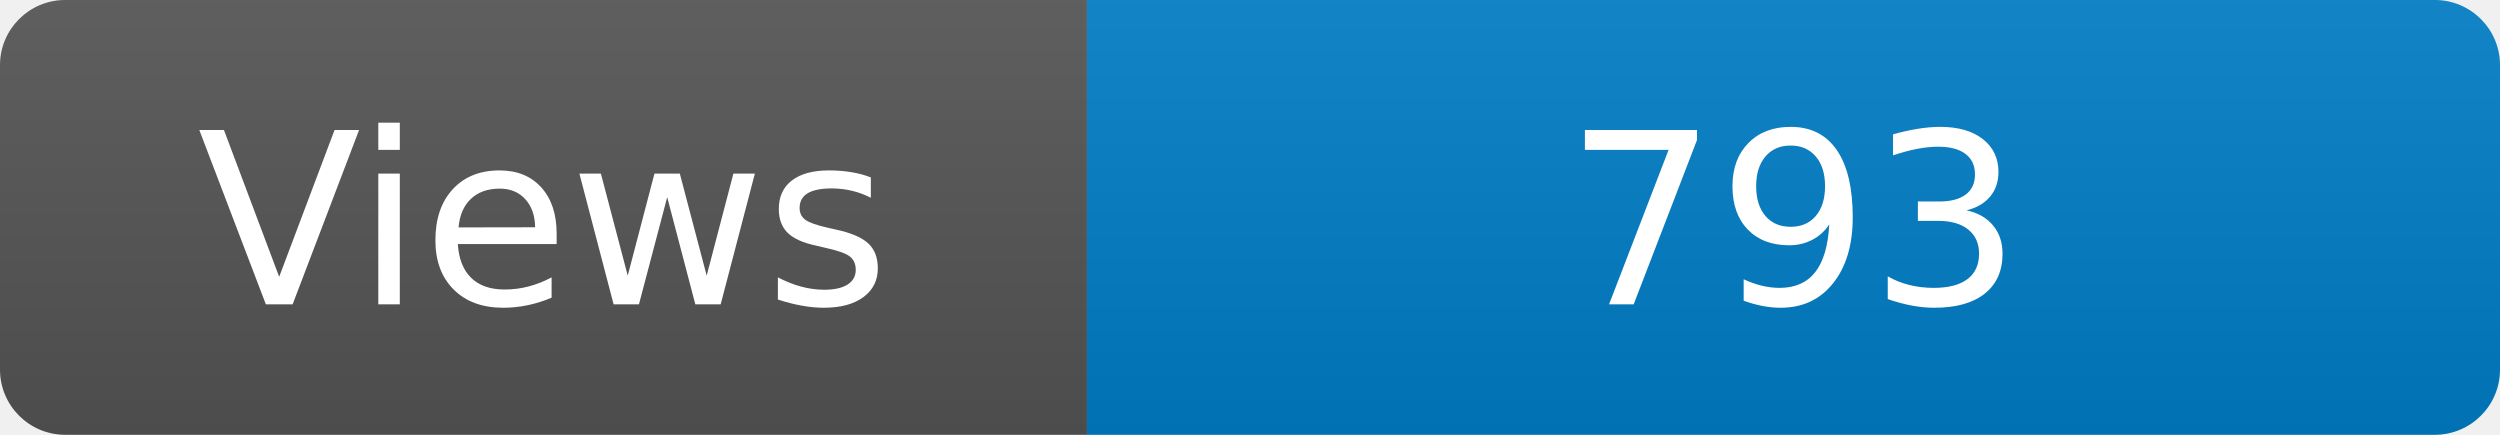
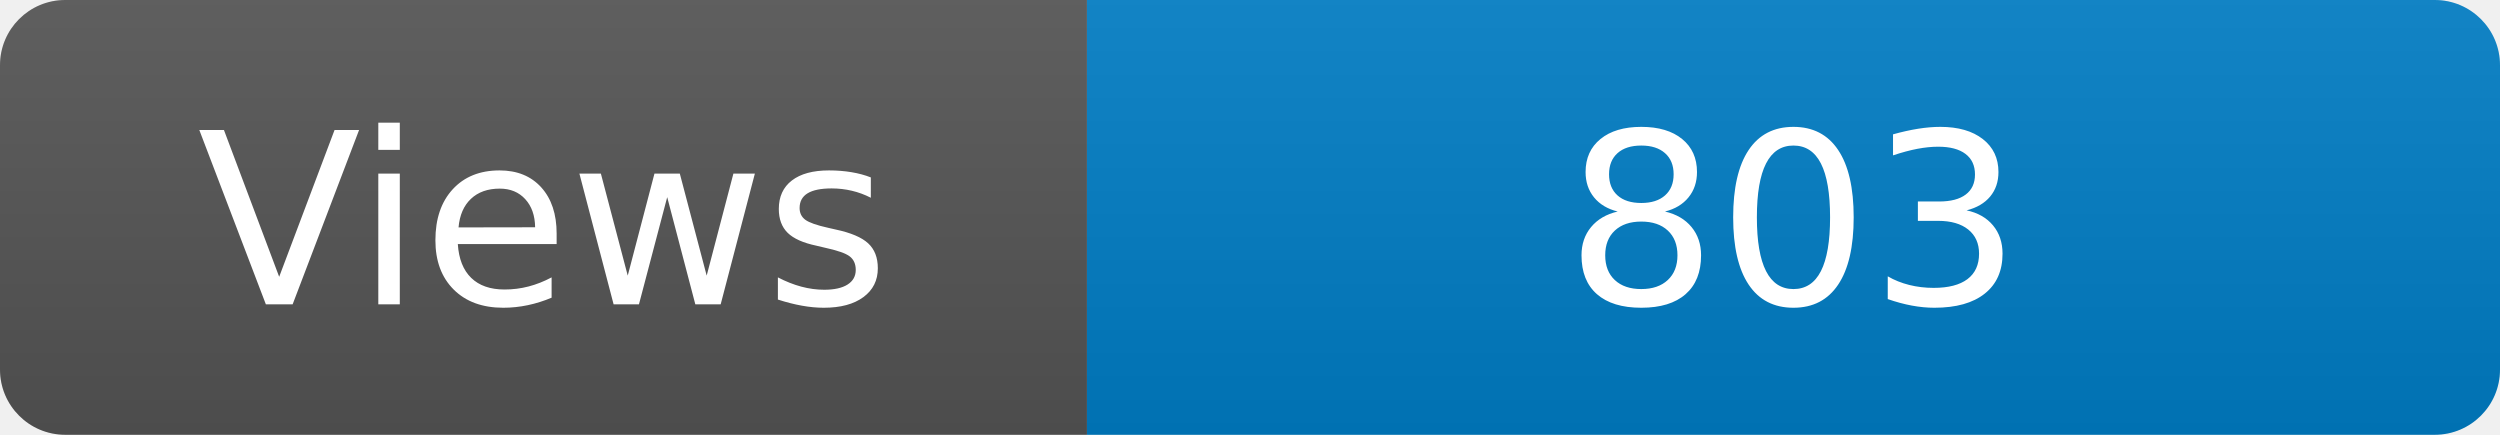
<svg xmlns="http://www.w3.org/2000/svg" width="115" height="20" role="img" aria-label="Maintained?: yes">
  <linearGradient id="s" x2="0" y2="100%">
    <stop offset="0" stop-color="#bbb" stop-opacity=".1" />
    <stop offset="1" stop-opacity=".1" />
  </linearGradient>
  <clipPath id="r">
    <rect width="115" height="20" rx="3" fill="#fff" />
  </clipPath>
  <g clip-path="url(#r)">
    <rect width="50" height="20" fill="#555" />
    <rect x="50" width="160" height="20" fill="#007ec6" />
    <rect width="115" height="20" fill="url(#s)" />
  </g>
  <g fill="#fff" text-anchor="middle" font-family="Verdana,Geneva,DejaVu Sans,sans-serif" font-size="110">
    <text x="250" y="140" transform="scale(.1)" fill="#fff">Views</text>
-     <text x="825" y="140" transform="scale(.1)" fill="#fff">793</text>
+     <text x="825" y="140" transform="scale(.1)" fill="#fff">803</text>
  </g>
</svg>
